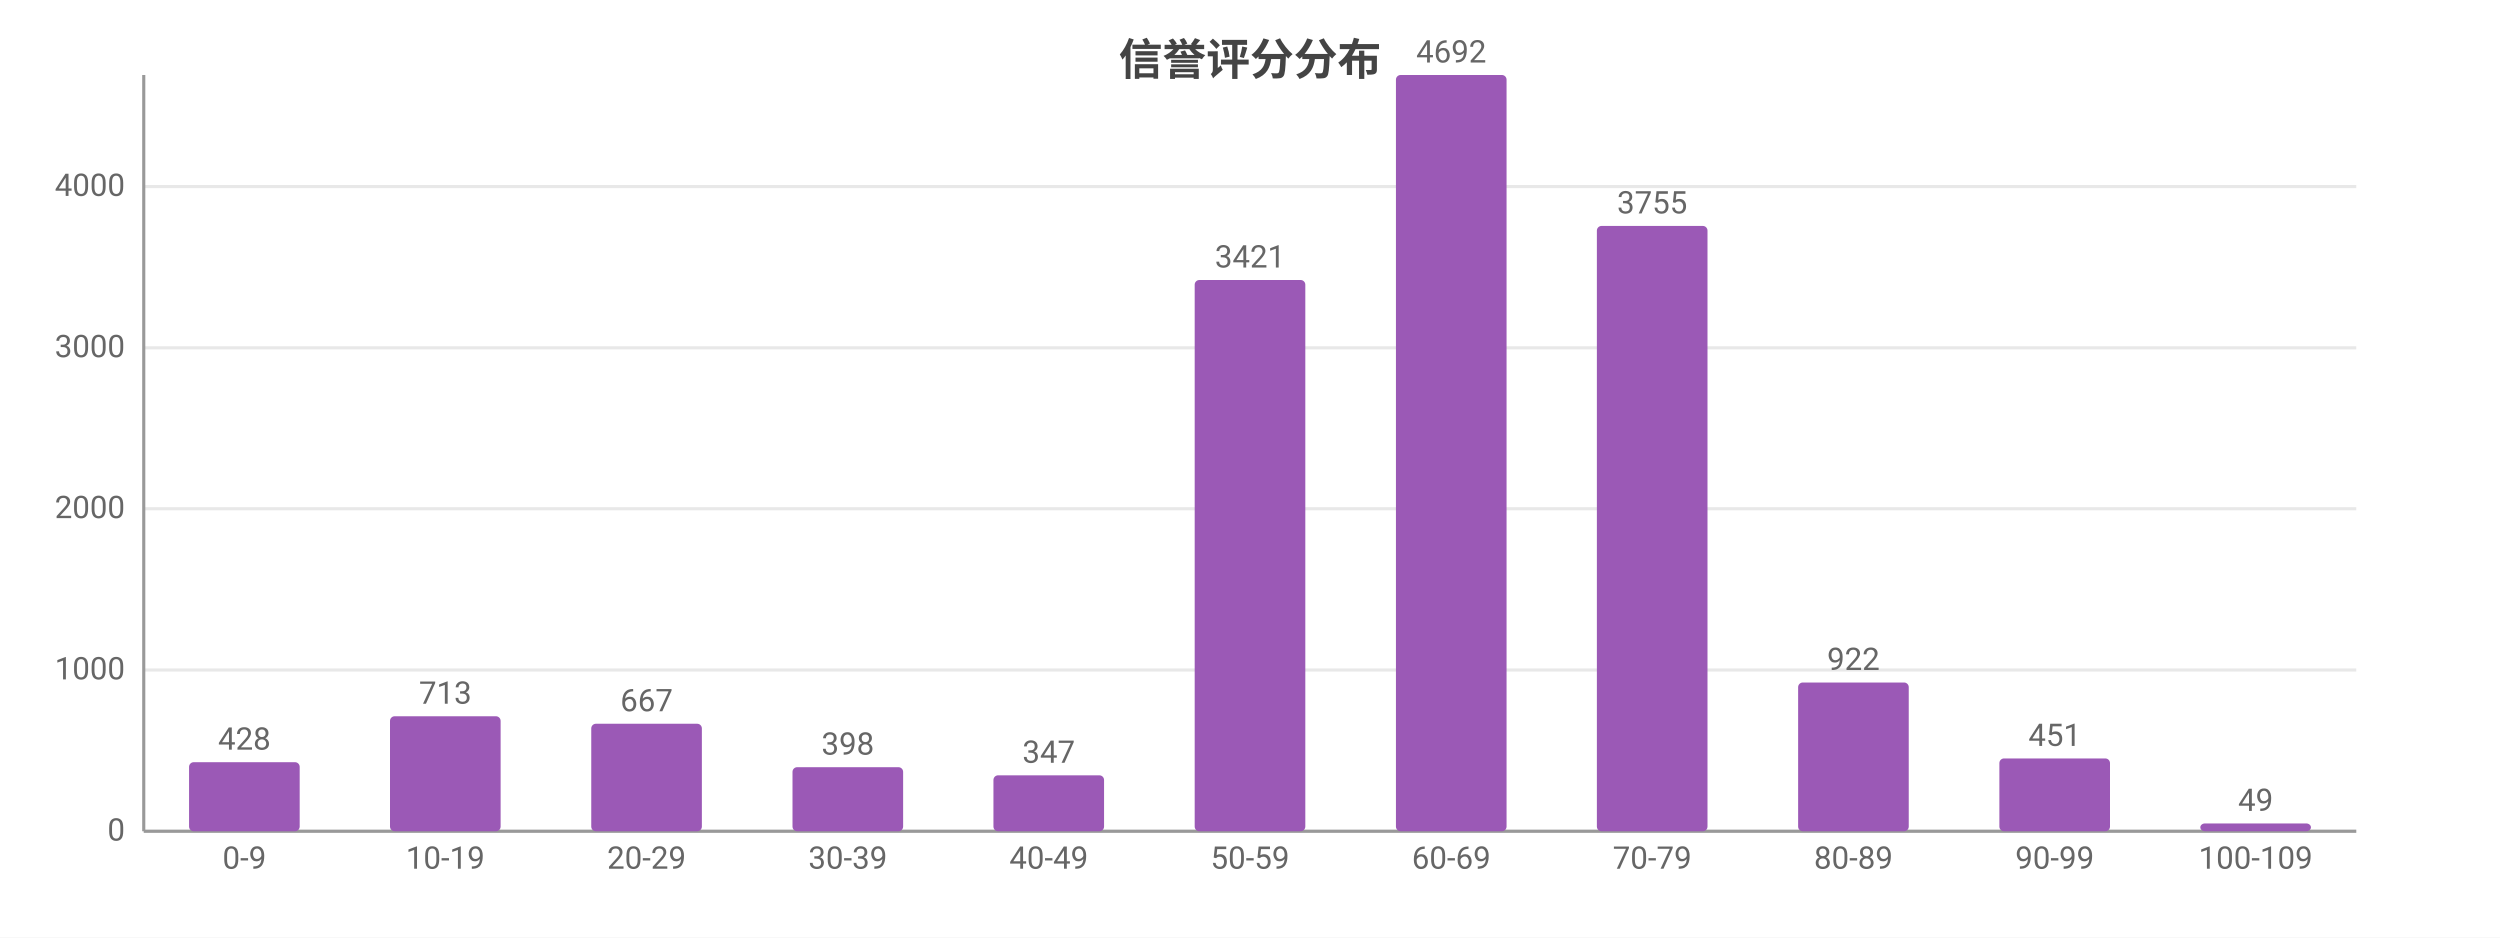
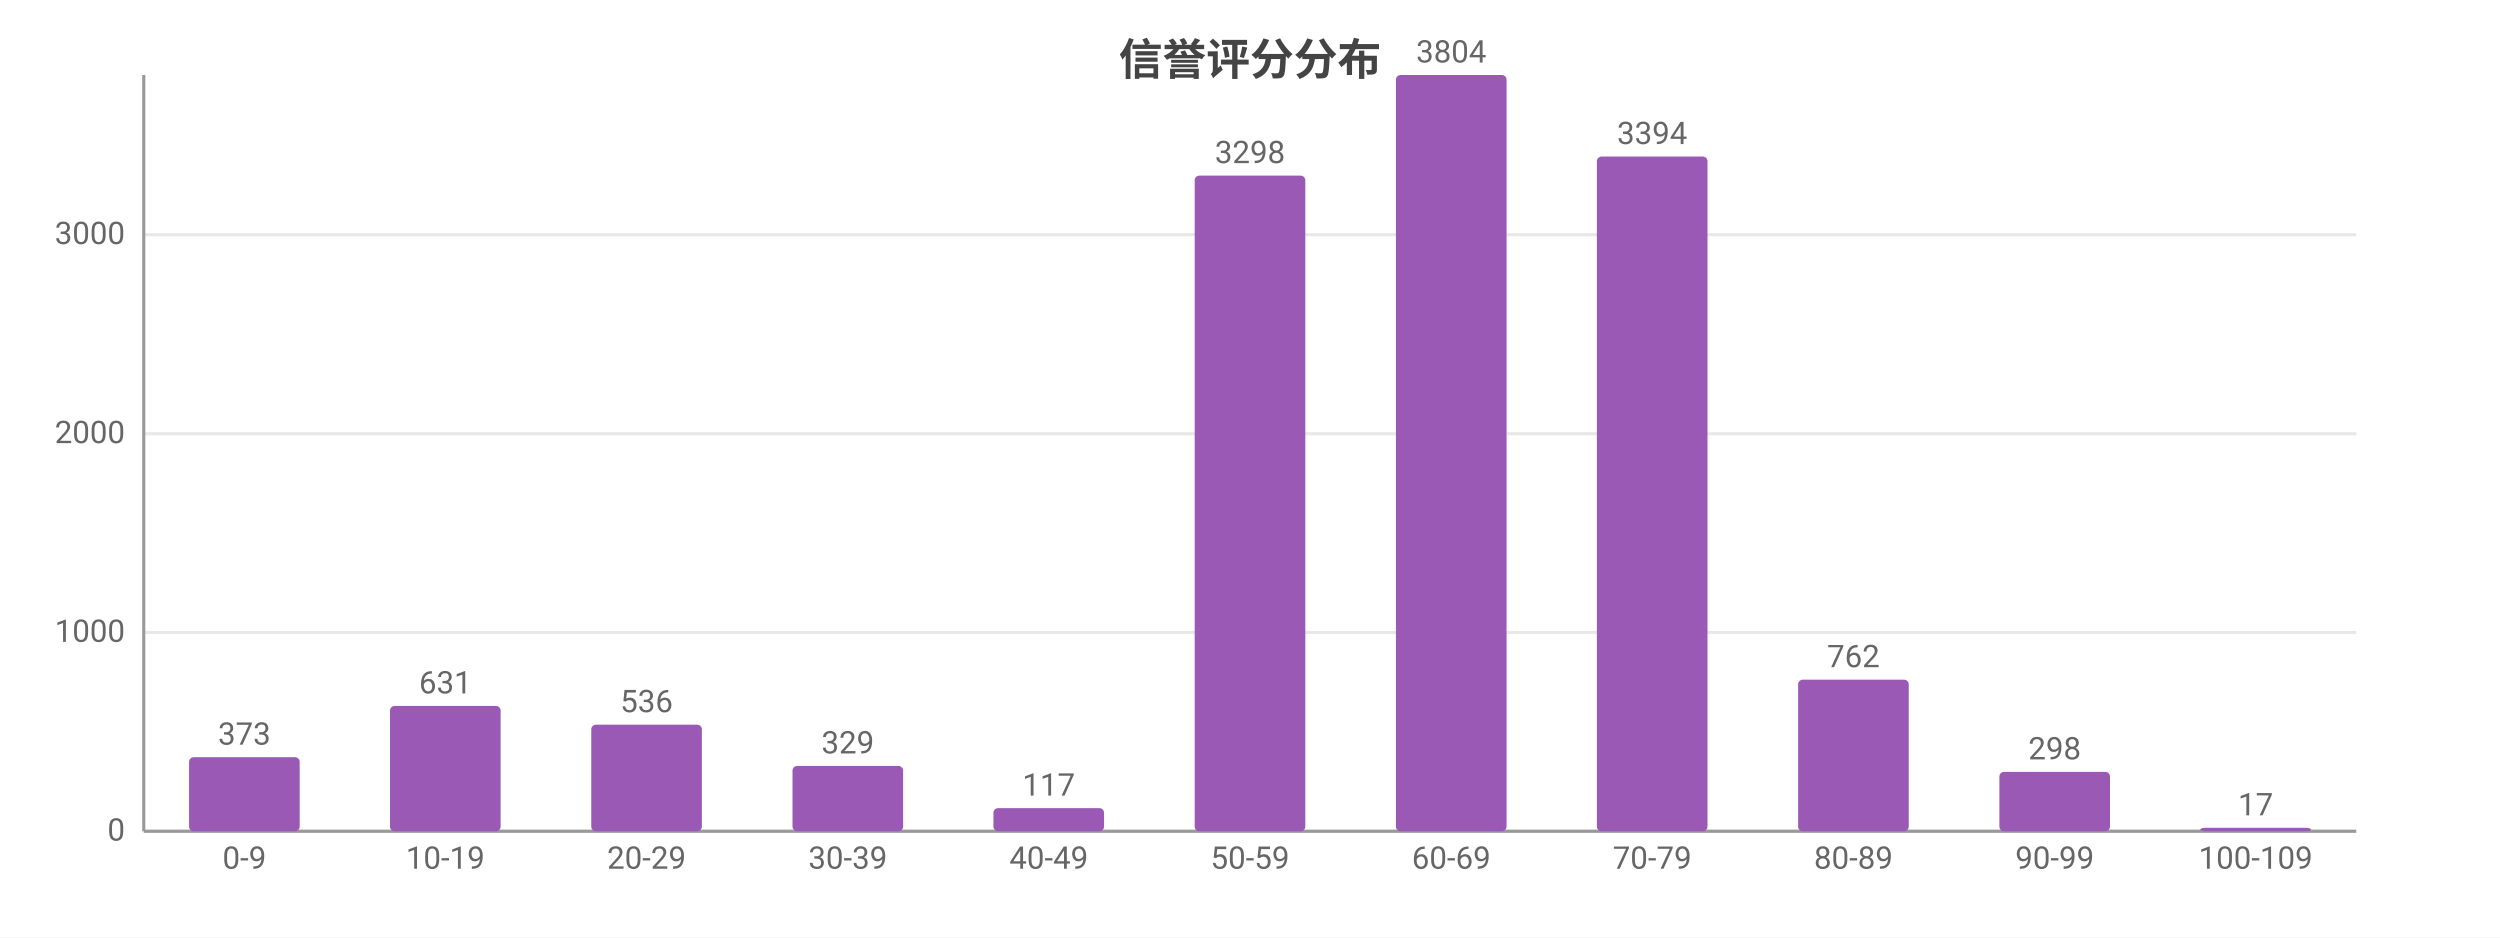
<svg xmlns="http://www.w3.org/2000/svg" width="800" height="300" viewBox="0 0 800 300">
  <rect width="800" height="300" fill="#ffffff" />
  <style>text{font-family:system-ui,-apple-system,'Segoe UI',Roboto,'PingFang SC','Microsoft YaHei','Noto Sans CJK SC',sans-serif}.g{stroke:#e8e8e8;stroke-width:1}.a{stroke:#999;stroke-width:1}.t{font-size:10px;fill:#666}.m{font-size:10px;text-anchor:middle;fill:#666}.e{font-size:10px;text-anchor:end;fill:#666}.l{font-size:11px;fill:#333}.tt{font-size:14px;font-weight:600;text-anchor:middle;fill:#444}.em{font-size:13px;text-anchor:middle;fill:#999}</style>
  <text class="tt" x="400.0" y="24">信誉评分分布</text>
  <line class="g" x1="46" y1="266" x2="754" y2="266" />
  <text class="e" x="40" y="269">0</text>
-   <line class="g" x1="46" y1="214.4" x2="754" y2="214.4" />
-   <text class="e" x="40" y="217.4">1000</text>
-   <line class="g" x1="46" y1="162.8" x2="754" y2="162.8" />
-   <text class="e" x="40" y="165.8">2000</text>
-   <line class="g" x1="46" y1="111.3" x2="754" y2="111.3" />
-   <text class="e" x="40" y="114.3">3000</text>
-   <line class="g" x1="46" y1="59.7" x2="754" y2="59.7" />
-   <text class="e" x="40" y="62.7">4000</text>
+   <line class="g" x1="46" y1="202.4" x2="754" y2="202.4" />
+   <text class="e" x="40" y="205.4">1000</text>
+   <line class="g" x1="46" y1="138.8" x2="754" y2="138.8" />
+   <text class="e" x="40" y="141.8">2000</text>
+   <line class="g" x1="46" y1="75.1" x2="754" y2="75.1" />
+   <text class="e" x="40" y="78.1">3000</text>
  <line class="a" x1="46" y1="24" x2="46" y2="266" />
  <line class="a" x1="46" y1="266" x2="754" y2="266" />
-   <rect x="60.5" y="243.9" width="35.4" height="22.1" fill="#9b59b6" rx="1.5" />
-   <text class="m" x="78.2" y="239.9">428</text>
+   <rect x="60.5" y="242.3" width="35.4" height="23.7" fill="#9b59b6" rx="1.5" />
+   <text class="m" x="78.2" y="238.3">373</text>
  <text class="m" x="78.2" y="278">0-9</text>
-   <rect x="124.8" y="229.2" width="35.4" height="36.8" fill="#9b59b6" rx="1.5" />
-   <text class="m" x="142.5" y="225.2">713</text>
+   <rect x="124.8" y="225.9" width="35.4" height="40.1" fill="#9b59b6" rx="1.5" />
+   <text class="m" x="142.5" y="221.9">631</text>
  <text class="m" x="142.5" y="278">10-19</text>
-   <rect x="189.2" y="231.6" width="35.4" height="34.4" fill="#9b59b6" rx="1.5" />
-   <text class="m" x="206.9" y="227.6">667</text>
+   <rect x="189.2" y="231.9" width="35.4" height="34.1" fill="#9b59b6" rx="1.5" />
+   <text class="m" x="206.9" y="227.9">536</text>
  <text class="m" x="206.9" y="278">20-29</text>
-   <rect x="253.6" y="245.5" width="35.4" height="20.5" fill="#9b59b6" rx="1.5" />
-   <text class="m" x="271.3" y="241.5">398</text>
+   <rect x="253.6" y="245.1" width="35.4" height="20.9" fill="#9b59b6" rx="1.5" />
+   <text class="m" x="271.3" y="241.1">329</text>
  <text class="m" x="271.3" y="278">30-39</text>
-   <rect x="317.9" y="248.1" width="35.4" height="17.9" fill="#9b59b6" rx="1.5" />
-   <text class="m" x="335.6" y="244.1">347</text>
+   <rect x="317.9" y="258.6" width="35.4" height="7.4" fill="#9b59b6" rx="1.5" />
+   <text class="m" x="335.6" y="254.6">117</text>
  <text class="m" x="335.6" y="278">40-49</text>
-   <rect x="382.3" y="89.6" width="35.4" height="176.4" fill="#9b59b6" rx="1.5" />
-   <text class="m" x="400" y="85.6">3421</text>
+   <rect x="382.3" y="56.2" width="35.4" height="209.8" fill="#9b59b6" rx="1.5" />
+   <text class="m" x="400" y="52.2">3298</text>
  <text class="m" x="400" y="278">50-59</text>
  <rect x="446.7" y="24" width="35.4" height="242" fill="#9b59b6" rx="1.5" />
-   <text class="m" x="464.4" y="20">4692</text>
+   <text class="m" x="464.4" y="20">3804</text>
  <text class="m" x="464.4" y="278">60-69</text>
-   <rect x="511.0" y="72.3" width="35.4" height="193.7" fill="#9b59b6" rx="1.5" />
-   <text class="m" x="528.7" y="68.3">3755</text>
+   <rect x="511.0" y="50.1" width="35.4" height="215.9" fill="#9b59b6" rx="1.5" />
+   <text class="m" x="528.7" y="46.1">3394</text>
  <text class="m" x="528.7" y="278">70-79</text>
-   <rect x="575.4" y="218.4" width="35.4" height="47.6" fill="#9b59b6" rx="1.5" />
-   <text class="m" x="593.1" y="214.4">922</text>
+   <rect x="575.4" y="217.5" width="35.4" height="48.5" fill="#9b59b6" rx="1.5" />
+   <text class="m" x="593.1" y="213.5">762</text>
  <text class="m" x="593.1" y="278">80-89</text>
-   <rect x="639.8" y="242.7" width="35.4" height="23.3" fill="#9b59b6" rx="1.5" />
-   <text class="m" x="657.5" y="238.7">451</text>
+   <rect x="639.8" y="247.0" width="35.4" height="19.0" fill="#9b59b6" rx="1.5" />
+   <text class="m" x="657.5" y="243.0">298</text>
  <text class="m" x="657.5" y="278">90-99</text>
-   <rect x="704.1" y="263.5" width="35.4" height="2.5" fill="#9b59b6" rx="1.5" />
-   <text class="m" x="721.8" y="259.5">49</text>
+   <rect x="704.1" y="264.9" width="35.4" height="1.1" fill="#9b59b6" rx="1.5" />
+   <text class="m" x="721.8" y="260.9">17</text>
  <text class="m" x="721.8" y="278">100-109</text>
</svg>
